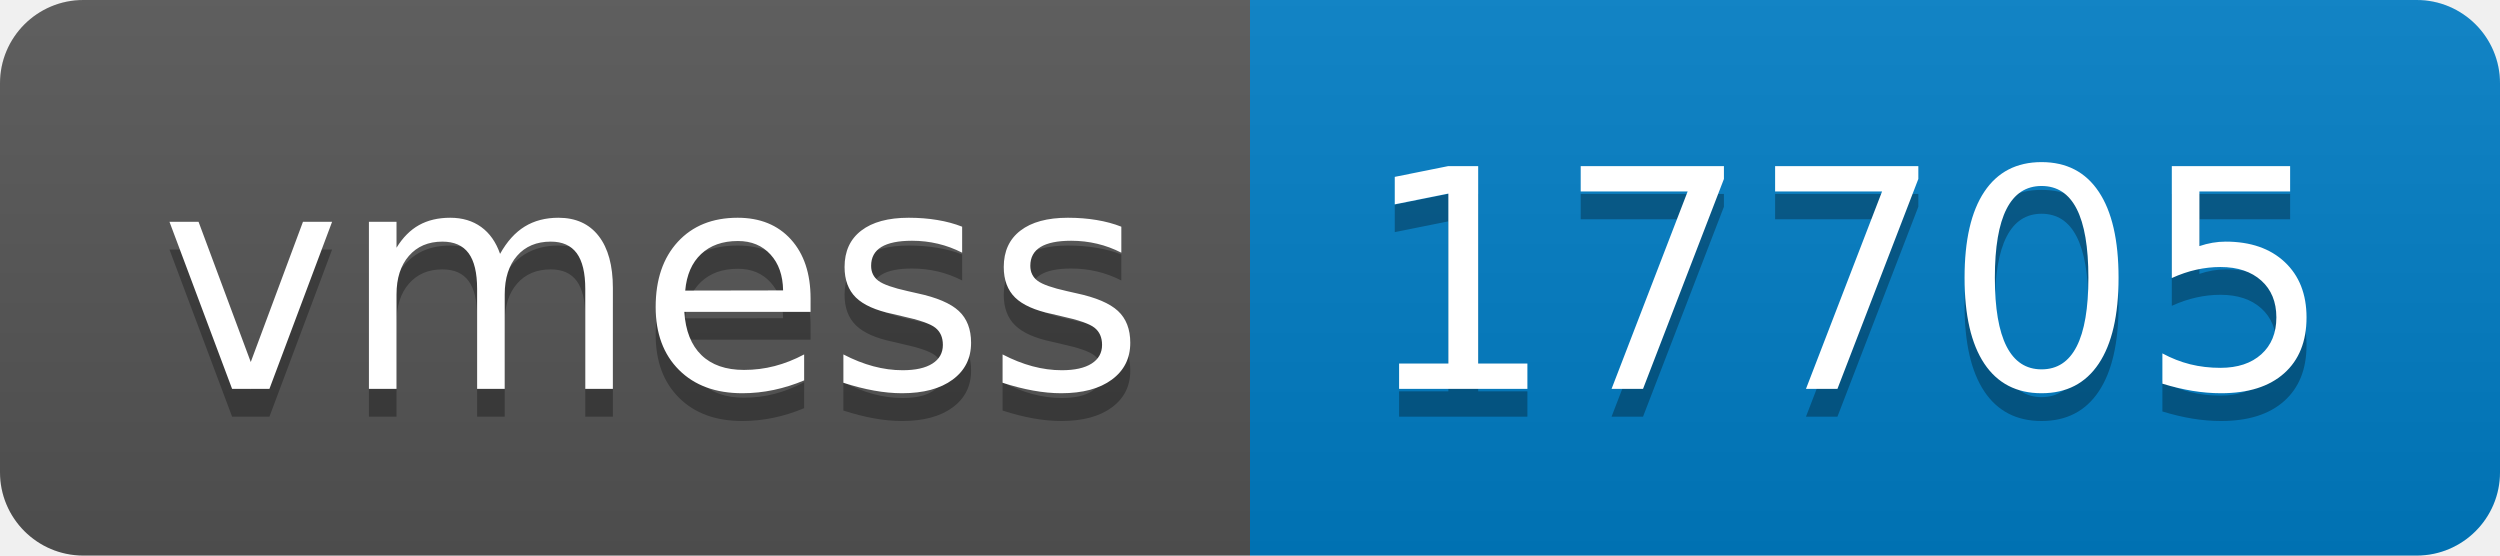
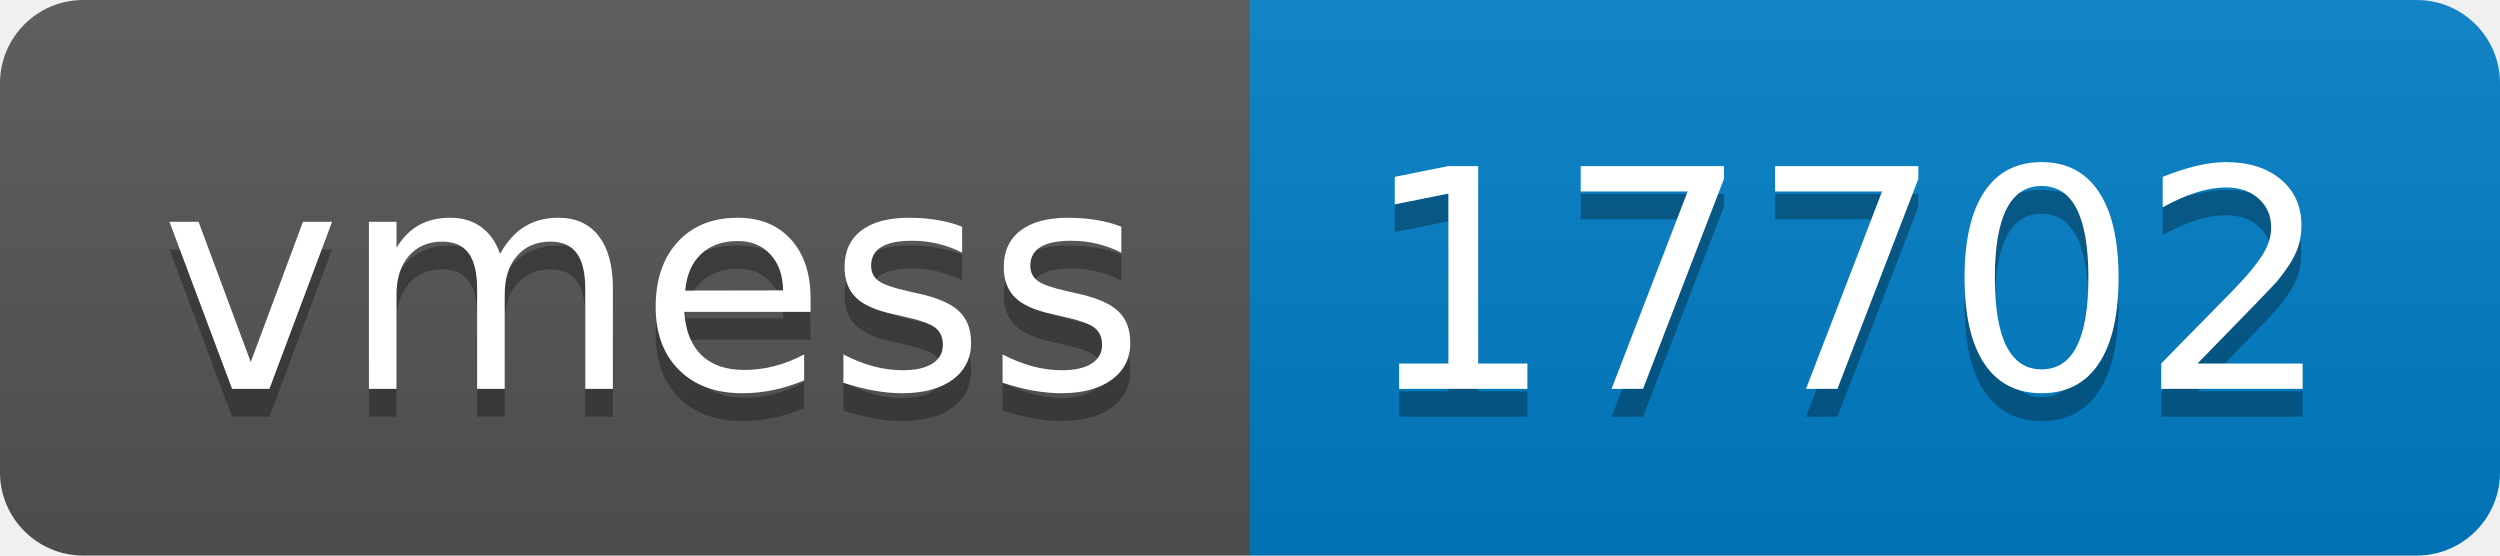
- <svg xmlns="http://www.w3.org/2000/svg" width="90" height="20" role="img" aria-label="vmess: 17705">
+ <svg xmlns="http://www.w3.org/2000/svg" width="90" height="20" role="img" aria-label="vmess: 17702">
  <linearGradient id="s" x2="0" y2="100%">
    <stop offset="0" stop-color="#bbb" stop-opacity=".1" />
    <stop offset="1" stop-opacity=".1" />
  </linearGradient>
  <clipPath id="r">
    <rect width="90" height="20" rx="3" fill="#fff" />
  </clipPath>
  <g clip-path="url(#r)">
    <rect width="45" height="20" fill="#555" />
    <rect x="45" width="45" height="20" fill="#007ec6" />
    <rect width="90" height="20" fill="url(#s)" />
  </g>
  <g fill="#fff" text-anchor="middle" font-family="Verdana,Geneva,DejaVu Sans,sans-serif" text-rendering="geometricPrecision" font-size="110">
    <text aria-hidden="true" x="235" y="150" fill="#010101" fill-opacity=".3" transform="scale(.1)" textLength="350">vmess</text>
    <text x="235" y="140" transform="scale(.1)" fill="#fff" textLength="350">vmess</text>
-     <text aria-hidden="true" x="665" y="150" fill="#010101" fill-opacity=".3" transform="scale(.1)" textLength="350">17705</text>
-     <text x="665" y="140" transform="scale(.1)" fill="#fff" textLength="350">17705</text>
+     <text aria-hidden="true" x="665" y="150" fill="#010101" fill-opacity=".3" transform="scale(.1)" textLength="350">17702</text>
+     <text x="665" y="140" transform="scale(.1)" fill="#fff" textLength="350">17702</text>
  </g>
</svg>
